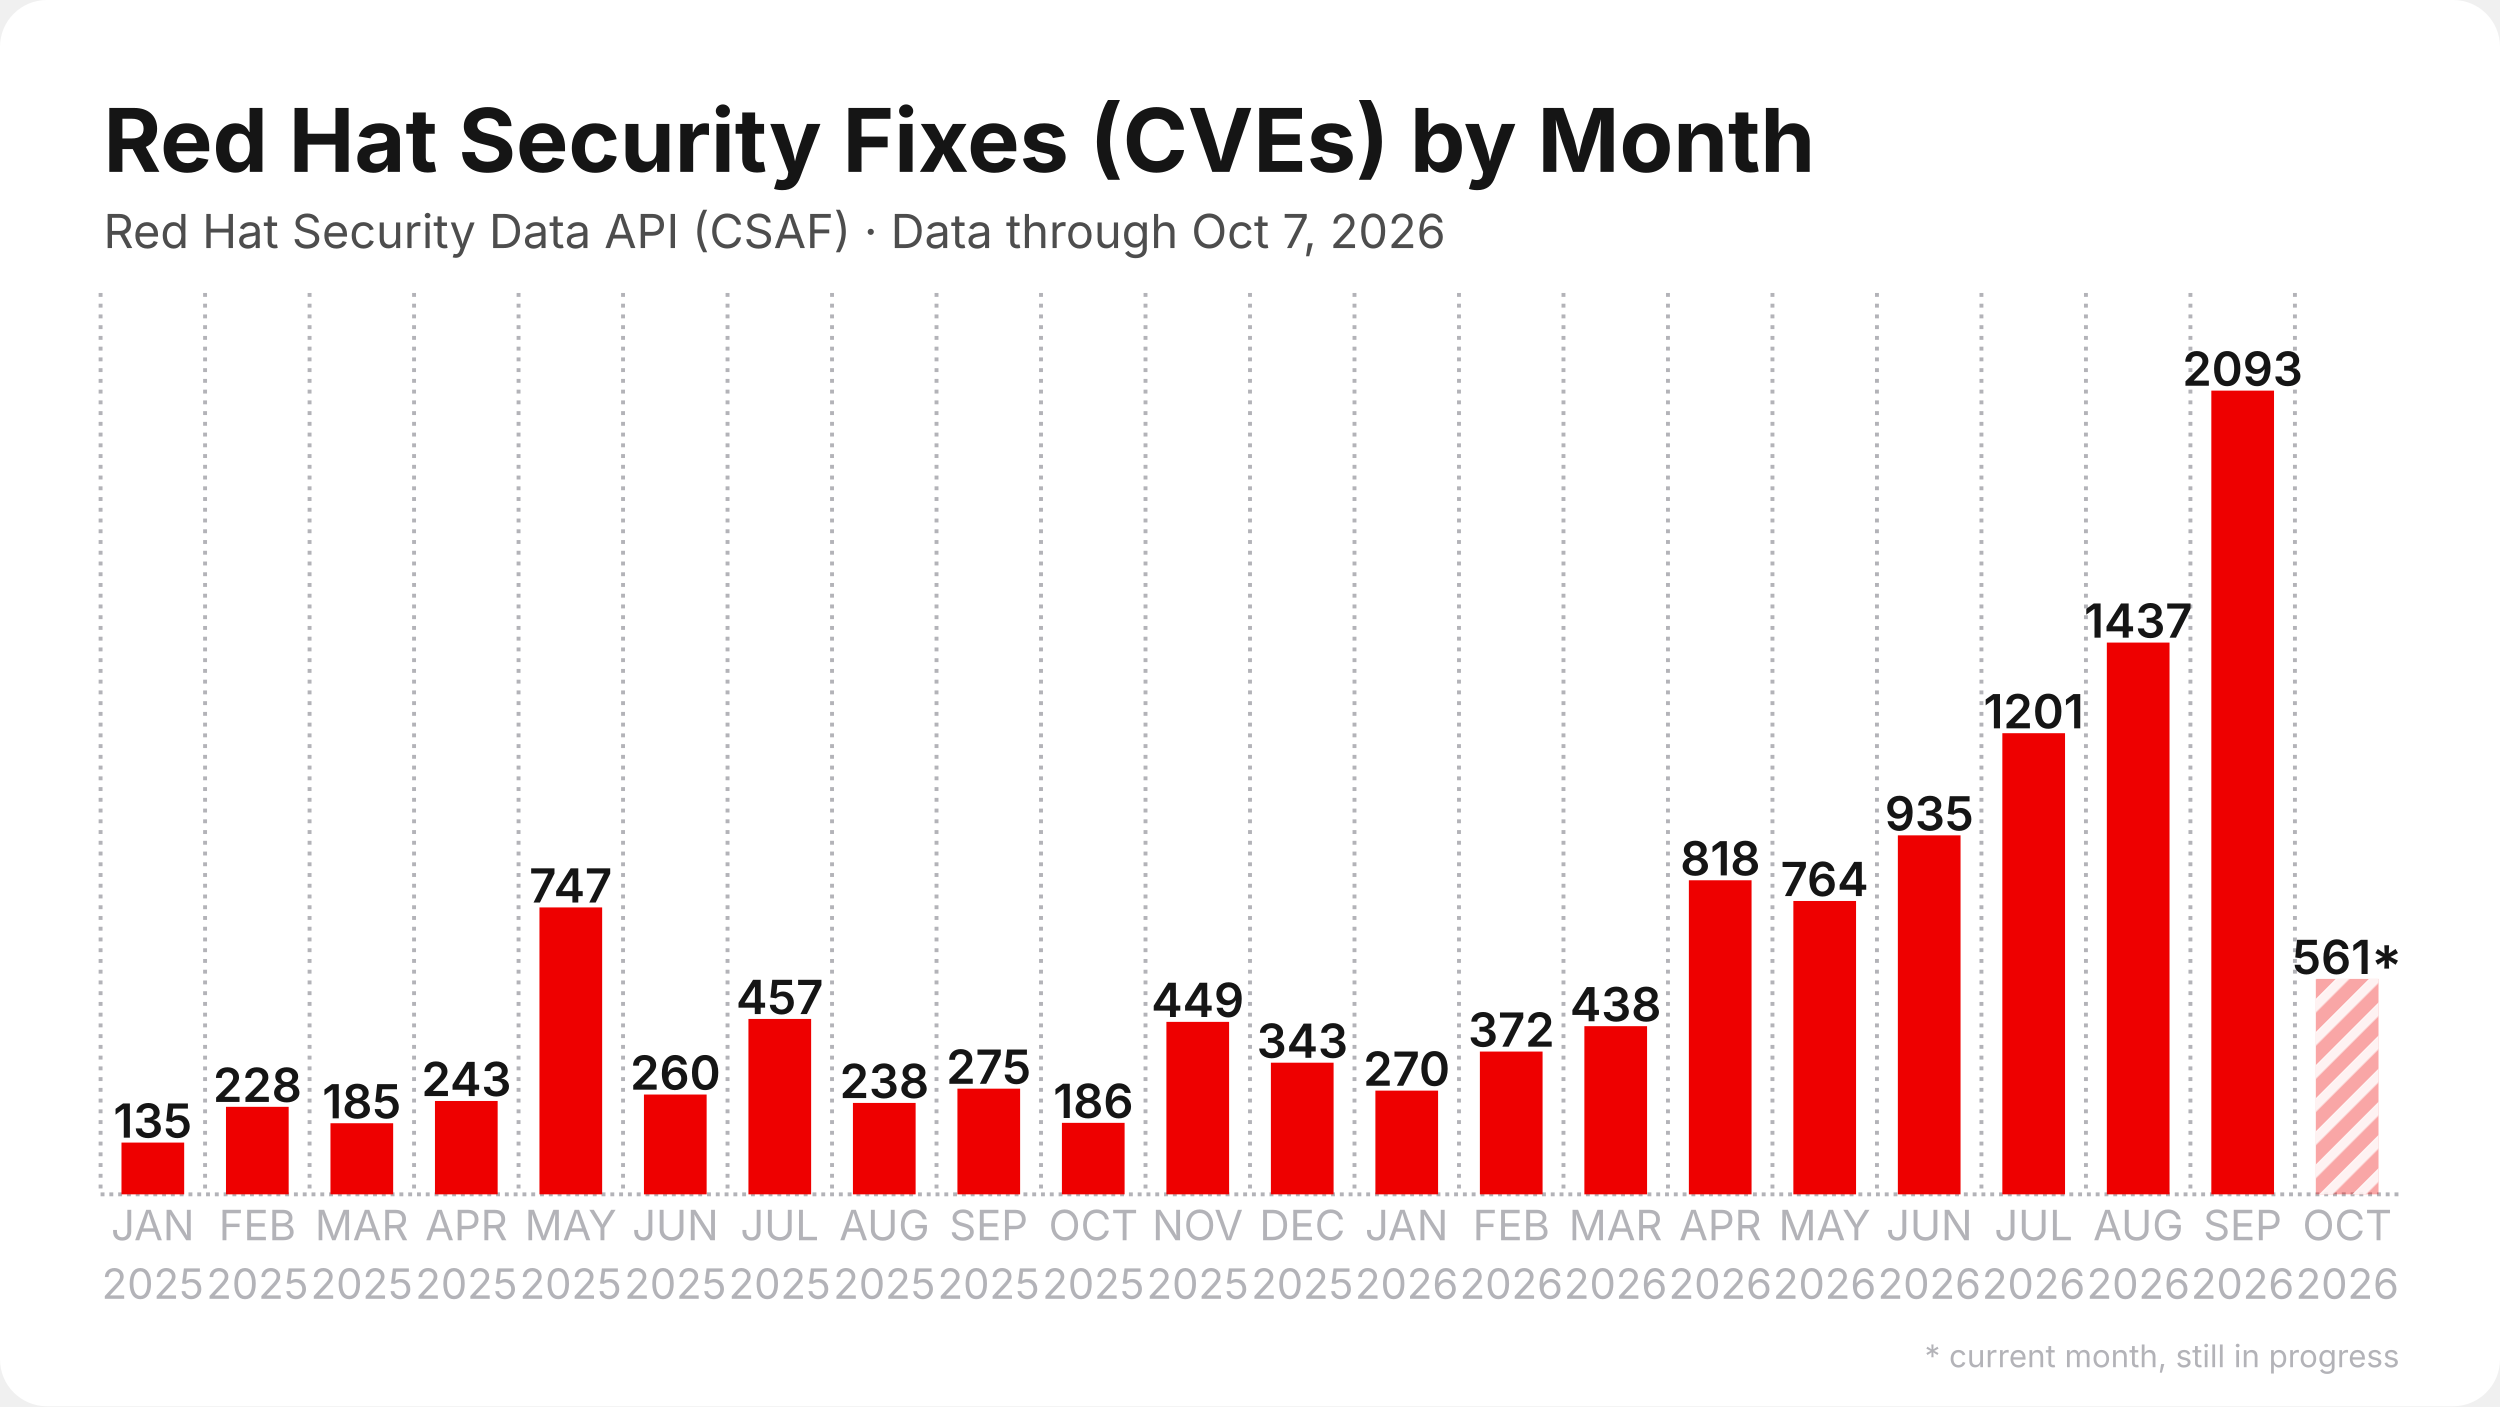
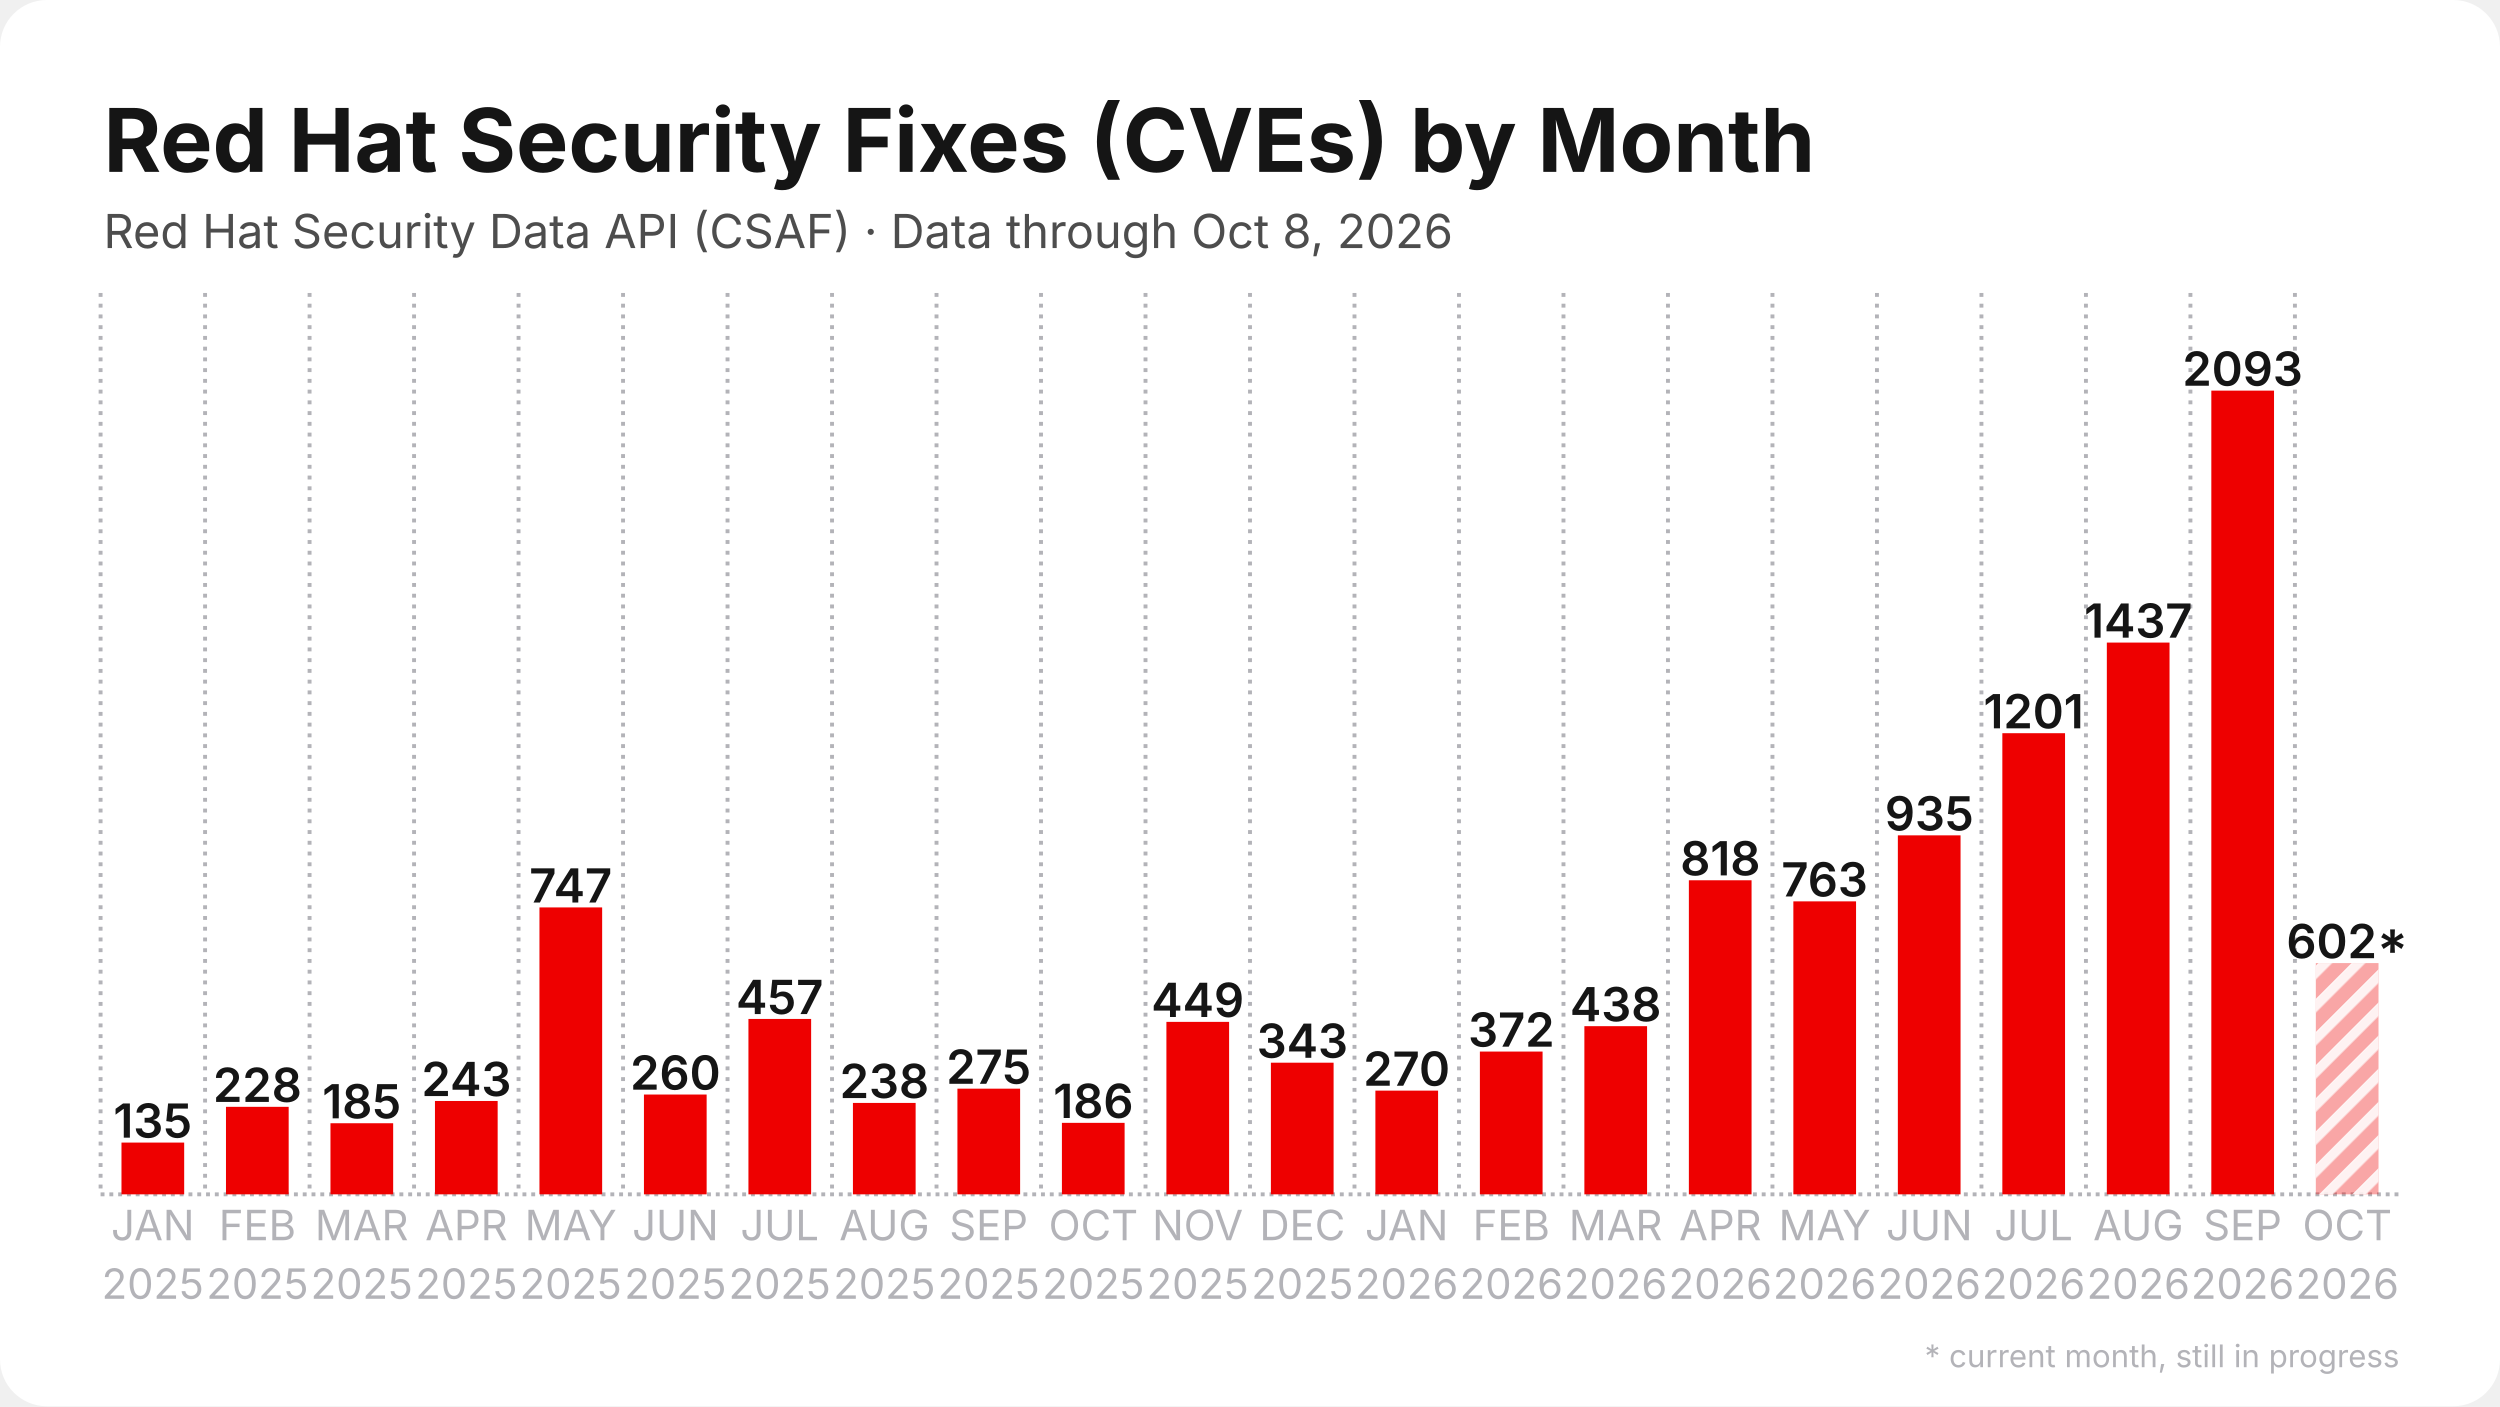
<svg xmlns="http://www.w3.org/2000/svg" width="1280" height="720" viewBox="0 0 1280 720">
  <rect width="1280" height="720" rx="24" fill="#ffffff" />
  <defs>
    <pattern id="stripes" width="12" height="12" patternUnits="userSpaceOnUse" patternTransform="rotate(45)">
      <rect width="12" height="12" fill="none" />
      <rect width="5" height="12" fill="#ffffff" opacity="0.85" />
    </pattern>
  </defs>
  <line x1="51.5" y1="611.5" x2="1228.5" y2="611.5" stroke="#b3b3b8" stroke-width="2" stroke-dasharray="2 2.5" />
  <line x1="51.5" y1="150.0" x2="51.5" y2="611.5" stroke="#b3b3b8" stroke-width="2" stroke-dasharray="2 3.5" />
  <line x1="105.0" y1="150.0" x2="105.0" y2="611.5" stroke="#b3b3b8" stroke-width="2" stroke-dasharray="2 3.5" />
  <line x1="158.5" y1="150.0" x2="158.5" y2="611.5" stroke="#b3b3b8" stroke-width="2" stroke-dasharray="2 3.5" />
  <line x1="212.0" y1="150.0" x2="212.0" y2="611.5" stroke="#b3b3b8" stroke-width="2" stroke-dasharray="2 3.5" />
  <line x1="265.5" y1="150.0" x2="265.5" y2="611.5" stroke="#b3b3b8" stroke-width="2" stroke-dasharray="2 3.5" />
  <line x1="319.0" y1="150.0" x2="319.0" y2="611.5" stroke="#b3b3b8" stroke-width="2" stroke-dasharray="2 3.5" />
  <line x1="372.5" y1="150.0" x2="372.5" y2="611.5" stroke="#b3b3b8" stroke-width="2" stroke-dasharray="2 3.5" />
  <line x1="426.0" y1="150.0" x2="426.0" y2="611.5" stroke="#b3b3b8" stroke-width="2" stroke-dasharray="2 3.5" />
  <line x1="479.5" y1="150.0" x2="479.5" y2="611.5" stroke="#b3b3b8" stroke-width="2" stroke-dasharray="2 3.5" />
  <line x1="533.0" y1="150.0" x2="533.0" y2="611.5" stroke="#b3b3b8" stroke-width="2" stroke-dasharray="2 3.5" />
  <line x1="586.5" y1="150.0" x2="586.5" y2="611.5" stroke="#b3b3b8" stroke-width="2" stroke-dasharray="2 3.5" />
  <line x1="640.0" y1="150.0" x2="640.0" y2="611.5" stroke="#b3b3b8" stroke-width="2" stroke-dasharray="2 3.5" />
  <line x1="693.5" y1="150.0" x2="693.5" y2="611.5" stroke="#b3b3b8" stroke-width="2" stroke-dasharray="2 3.5" />
  <line x1="747.0" y1="150.0" x2="747.0" y2="611.5" stroke="#b3b3b8" stroke-width="2" stroke-dasharray="2 3.5" />
  <line x1="800.5" y1="150.0" x2="800.5" y2="611.5" stroke="#b3b3b8" stroke-width="2" stroke-dasharray="2 3.5" />
  <line x1="854.0" y1="150.0" x2="854.0" y2="611.5" stroke="#b3b3b8" stroke-width="2" stroke-dasharray="2 3.5" />
  <line x1="907.5" y1="150.0" x2="907.5" y2="611.5" stroke="#b3b3b8" stroke-width="2" stroke-dasharray="2 3.5" />
  <line x1="961.0" y1="150.0" x2="961.0" y2="611.5" stroke="#b3b3b8" stroke-width="2" stroke-dasharray="2 3.5" />
  <line x1="1014.5" y1="150.0" x2="1014.5" y2="611.5" stroke="#b3b3b8" stroke-width="2" stroke-dasharray="2 3.5" />
  <line x1="1068.0" y1="150.0" x2="1068.0" y2="611.5" stroke="#b3b3b8" stroke-width="2" stroke-dasharray="2 3.5" />
  <line x1="1121.5" y1="150.0" x2="1121.5" y2="611.5" stroke="#b3b3b8" stroke-width="2" stroke-dasharray="2 3.5" />
  <line x1="1175.0" y1="150.0" x2="1175.0" y2="611.5" stroke="#b3b3b8" stroke-width="2" stroke-dasharray="2 3.5" />
  <rect x="62.2" y="585.0" width="32.1" height="26.5" fill="#ee0000" />
  <text x="78.2" y="582.5" text-anchor="middle" font-family="Inter, Segoe UI, Helvetica, Arial, sans-serif" font-size="24.1" font-weight="600" fill="#151515">135</text>
  <rect x="115.7" y="566.7" width="32.1" height="44.8" fill="#ee0000" />
  <text x="131.8" y="564.2" text-anchor="middle" font-family="Inter, Segoe UI, Helvetica, Arial, sans-serif" font-size="24.1" font-weight="600" fill="#151515">228</text>
  <rect x="169.2" y="575.1" width="32.1" height="36.4" fill="#ee0000" />
  <text x="185.2" y="572.6" text-anchor="middle" font-family="Inter, Segoe UI, Helvetica, Arial, sans-serif" font-size="24.1" font-weight="600" fill="#151515">185</text>
  <rect x="222.7" y="563.7" width="32.1" height="47.8" fill="#ee0000" />
  <text x="238.8" y="561.2" text-anchor="middle" font-family="Inter, Segoe UI, Helvetica, Arial, sans-serif" font-size="24.1" font-weight="600" fill="#151515">243</text>
  <rect x="276.2" y="464.6" width="32.1" height="146.9" fill="#ee0000" />
  <text x="292.2" y="462.1" text-anchor="middle" font-family="Inter, Segoe UI, Helvetica, Arial, sans-serif" font-size="24.1" font-weight="600" fill="#151515">747</text>
  <rect x="329.7" y="560.4" width="32.1" height="51.1" fill="#ee0000" />
  <text x="345.8" y="557.9" text-anchor="middle" font-family="Inter, Segoe UI, Helvetica, Arial, sans-serif" font-size="24.1" font-weight="600" fill="#151515">260</text>
  <rect x="383.2" y="521.7" width="32.1" height="89.8" fill="#ee0000" />
  <text x="399.2" y="519.2" text-anchor="middle" font-family="Inter, Segoe UI, Helvetica, Arial, sans-serif" font-size="24.1" font-weight="600" fill="#151515">457</text>
  <rect x="436.7" y="564.7" width="32.1" height="46.8" fill="#ee0000" />
  <text x="452.8" y="562.2" text-anchor="middle" font-family="Inter, Segoe UI, Helvetica, Arial, sans-serif" font-size="24.1" font-weight="600" fill="#151515">238</text>
  <rect x="490.2" y="557.4" width="32.1" height="54.1" fill="#ee0000" />
  <text x="506.2" y="554.9" text-anchor="middle" font-family="Inter, Segoe UI, Helvetica, Arial, sans-serif" font-size="24.1" font-weight="600" fill="#151515">275</text>
  <rect x="543.7" y="574.9" width="32.1" height="36.6" fill="#ee0000" />
  <text x="559.8" y="572.4" text-anchor="middle" font-family="Inter, Segoe UI, Helvetica, Arial, sans-serif" font-size="24.1" font-weight="600" fill="#151515">186</text>
  <rect x="597.2" y="523.2" width="32.1" height="88.3" fill="#ee0000" />
  <text x="613.2" y="520.7" text-anchor="middle" font-family="Inter, Segoe UI, Helvetica, Arial, sans-serif" font-size="24.1" font-weight="600" fill="#151515">449</text>
  <rect x="650.7" y="544.1" width="32.1" height="67.4" fill="#ee0000" />
  <text x="666.8" y="541.6" text-anchor="middle" font-family="Inter, Segoe UI, Helvetica, Arial, sans-serif" font-size="24.1" font-weight="600" fill="#151515">343</text>
  <rect x="704.2" y="558.4" width="32.1" height="53.1" fill="#ee0000" />
  <text x="720.2" y="555.9" text-anchor="middle" font-family="Inter, Segoe UI, Helvetica, Arial, sans-serif" font-size="24.1" font-weight="600" fill="#151515">270</text>
  <rect x="757.7" y="538.4" width="32.1" height="73.1" fill="#ee0000" />
  <text x="773.8" y="535.9" text-anchor="middle" font-family="Inter, Segoe UI, Helvetica, Arial, sans-serif" font-size="24.1" font-weight="600" fill="#151515">372</text>
  <rect x="811.2" y="525.4" width="32.1" height="86.1" fill="#ee0000" />
  <text x="827.2" y="522.9" text-anchor="middle" font-family="Inter, Segoe UI, Helvetica, Arial, sans-serif" font-size="24.1" font-weight="600" fill="#151515">438</text>
  <rect x="864.7" y="450.7" width="32.1" height="160.8" fill="#ee0000" />
  <text x="880.8" y="448.2" text-anchor="middle" font-family="Inter, Segoe UI, Helvetica, Arial, sans-serif" font-size="24.1" font-weight="600" fill="#151515">818</text>
-   <rect x="918.2" y="461.3" width="32.1" height="150.2" fill="#ee0000" />
-   <text x="934.2" y="458.8" text-anchor="middle" font-family="Inter, Segoe UI, Helvetica, Arial, sans-serif" font-size="24.1" font-weight="600" fill="#151515">764</text>
+   <rect x="918.2" y="461.5" width="32.1" height="150.0" fill="#ee0000" />
+   <text x="934.2" y="459.0" text-anchor="middle" font-family="Inter, Segoe UI, Helvetica, Arial, sans-serif" font-size="24.1" font-weight="600" fill="#151515">763</text>
  <rect x="971.7" y="427.7" width="32.1" height="183.8" fill="#ee0000" />
  <text x="987.8" y="425.2" text-anchor="middle" font-family="Inter, Segoe UI, Helvetica, Arial, sans-serif" font-size="24.1" font-weight="600" fill="#151515">935</text>
  <rect x="1025.2" y="375.4" width="32.1" height="236.1" fill="#ee0000" />
  <text x="1041.2" y="372.9" text-anchor="middle" font-family="Inter, Segoe UI, Helvetica, Arial, sans-serif" font-size="24.1" font-weight="600" fill="#151515">1201</text>
  <rect x="1078.7" y="329.0" width="32.1" height="282.5" fill="#ee0000" />
  <text x="1094.8" y="326.5" text-anchor="middle" font-family="Inter, Segoe UI, Helvetica, Arial, sans-serif" font-size="24.1" font-weight="600" fill="#151515">1437</text>
  <rect x="1132.2" y="200.0" width="32.1" height="411.5" fill="#ee0000" />
  <text x="1148.2" y="197.5" text-anchor="middle" font-family="Inter, Segoe UI, Helvetica, Arial, sans-serif" font-size="24.1" font-weight="600" fill="#151515">2093</text>
-   <rect x="1185.7" y="501.2" width="32.1" height="110.3" fill="#ee0000" opacity="0.35" />
-   <rect x="1185.7" y="501.2" width="32.1" height="110.3" fill="url(#stripes)" />
-   <text x="1201.8" y="498.7" text-anchor="middle" font-family="Inter, Segoe UI, Helvetica, Arial, sans-serif" font-size="24.1" font-weight="600" fill="#151515">561*</text>
+   <rect x="1185.7" y="493.1" width="32.1" height="118.4" fill="#ee0000" opacity="0.35" />
+   <rect x="1185.7" y="493.1" width="32.1" height="118.4" fill="url(#stripes)" />
+   <text x="1201.8" y="490.6" text-anchor="middle" font-family="Inter, Segoe UI, Helvetica, Arial, sans-serif" font-size="24.1" font-weight="600" fill="#151515">602*</text>
  <text x="78.2" y="635" text-anchor="middle" font-family="Inter, Segoe UI, Helvetica, Arial, sans-serif" font-size="21.4" fill="#b3b3b8">JAN</text>
  <text x="78.2" y="665" text-anchor="middle" font-family="Inter, Segoe UI, Helvetica, Arial, sans-serif" font-size="21.4" fill="#b3b3b8">2025</text>
  <text x="131.8" y="635" text-anchor="middle" font-family="Inter, Segoe UI, Helvetica, Arial, sans-serif" font-size="21.4" fill="#b3b3b8">FEB</text>
  <text x="131.8" y="665" text-anchor="middle" font-family="Inter, Segoe UI, Helvetica, Arial, sans-serif" font-size="21.4" fill="#b3b3b8">2025</text>
  <text x="185.2" y="635" text-anchor="middle" font-family="Inter, Segoe UI, Helvetica, Arial, sans-serif" font-size="21.4" fill="#b3b3b8">MAR</text>
  <text x="185.2" y="665" text-anchor="middle" font-family="Inter, Segoe UI, Helvetica, Arial, sans-serif" font-size="21.4" fill="#b3b3b8">2025</text>
  <text x="238.8" y="635" text-anchor="middle" font-family="Inter, Segoe UI, Helvetica, Arial, sans-serif" font-size="21.4" fill="#b3b3b8">APR</text>
  <text x="238.8" y="665" text-anchor="middle" font-family="Inter, Segoe UI, Helvetica, Arial, sans-serif" font-size="21.4" fill="#b3b3b8">2025</text>
  <text x="292.2" y="635" text-anchor="middle" font-family="Inter, Segoe UI, Helvetica, Arial, sans-serif" font-size="21.4" fill="#b3b3b8">MAY</text>
  <text x="292.2" y="665" text-anchor="middle" font-family="Inter, Segoe UI, Helvetica, Arial, sans-serif" font-size="21.4" fill="#b3b3b8">2025</text>
  <text x="345.8" y="635" text-anchor="middle" font-family="Inter, Segoe UI, Helvetica, Arial, sans-serif" font-size="21.4" fill="#b3b3b8">JUN</text>
  <text x="345.8" y="665" text-anchor="middle" font-family="Inter, Segoe UI, Helvetica, Arial, sans-serif" font-size="21.4" fill="#b3b3b8">2025</text>
  <text x="399.2" y="635" text-anchor="middle" font-family="Inter, Segoe UI, Helvetica, Arial, sans-serif" font-size="21.4" fill="#b3b3b8">JUL</text>
  <text x="399.2" y="665" text-anchor="middle" font-family="Inter, Segoe UI, Helvetica, Arial, sans-serif" font-size="21.4" fill="#b3b3b8">2025</text>
  <text x="452.8" y="635" text-anchor="middle" font-family="Inter, Segoe UI, Helvetica, Arial, sans-serif" font-size="21.4" fill="#b3b3b8">AUG</text>
  <text x="452.8" y="665" text-anchor="middle" font-family="Inter, Segoe UI, Helvetica, Arial, sans-serif" font-size="21.4" fill="#b3b3b8">2025</text>
  <text x="506.2" y="635" text-anchor="middle" font-family="Inter, Segoe UI, Helvetica, Arial, sans-serif" font-size="21.4" fill="#b3b3b8">SEP</text>
  <text x="506.2" y="665" text-anchor="middle" font-family="Inter, Segoe UI, Helvetica, Arial, sans-serif" font-size="21.4" fill="#b3b3b8">2025</text>
  <text x="559.8" y="635" text-anchor="middle" font-family="Inter, Segoe UI, Helvetica, Arial, sans-serif" font-size="21.4" fill="#b3b3b8">OCT</text>
  <text x="559.8" y="665" text-anchor="middle" font-family="Inter, Segoe UI, Helvetica, Arial, sans-serif" font-size="21.4" fill="#b3b3b8">2025</text>
  <text x="613.2" y="635" text-anchor="middle" font-family="Inter, Segoe UI, Helvetica, Arial, sans-serif" font-size="21.4" fill="#b3b3b8">NOV</text>
  <text x="613.2" y="665" text-anchor="middle" font-family="Inter, Segoe UI, Helvetica, Arial, sans-serif" font-size="21.4" fill="#b3b3b8">2025</text>
  <text x="666.8" y="635" text-anchor="middle" font-family="Inter, Segoe UI, Helvetica, Arial, sans-serif" font-size="21.4" fill="#b3b3b8">DEC</text>
  <text x="666.8" y="665" text-anchor="middle" font-family="Inter, Segoe UI, Helvetica, Arial, sans-serif" font-size="21.4" fill="#b3b3b8">2025</text>
  <text x="720.2" y="635" text-anchor="middle" font-family="Inter, Segoe UI, Helvetica, Arial, sans-serif" font-size="21.4" fill="#b3b3b8">JAN</text>
  <text x="720.2" y="665" text-anchor="middle" font-family="Inter, Segoe UI, Helvetica, Arial, sans-serif" font-size="21.4" fill="#b3b3b8">2026</text>
  <text x="773.8" y="635" text-anchor="middle" font-family="Inter, Segoe UI, Helvetica, Arial, sans-serif" font-size="21.4" fill="#b3b3b8">FEB</text>
  <text x="773.8" y="665" text-anchor="middle" font-family="Inter, Segoe UI, Helvetica, Arial, sans-serif" font-size="21.4" fill="#b3b3b8">2026</text>
  <text x="827.2" y="635" text-anchor="middle" font-family="Inter, Segoe UI, Helvetica, Arial, sans-serif" font-size="21.4" fill="#b3b3b8">MAR</text>
  <text x="827.2" y="665" text-anchor="middle" font-family="Inter, Segoe UI, Helvetica, Arial, sans-serif" font-size="21.4" fill="#b3b3b8">2026</text>
  <text x="880.8" y="635" text-anchor="middle" font-family="Inter, Segoe UI, Helvetica, Arial, sans-serif" font-size="21.4" fill="#b3b3b8">APR</text>
  <text x="880.8" y="665" text-anchor="middle" font-family="Inter, Segoe UI, Helvetica, Arial, sans-serif" font-size="21.4" fill="#b3b3b8">2026</text>
  <text x="934.2" y="635" text-anchor="middle" font-family="Inter, Segoe UI, Helvetica, Arial, sans-serif" font-size="21.4" fill="#b3b3b8">MAY</text>
  <text x="934.2" y="665" text-anchor="middle" font-family="Inter, Segoe UI, Helvetica, Arial, sans-serif" font-size="21.4" fill="#b3b3b8">2026</text>
  <text x="987.8" y="635" text-anchor="middle" font-family="Inter, Segoe UI, Helvetica, Arial, sans-serif" font-size="21.4" fill="#b3b3b8">JUN</text>
  <text x="987.8" y="665" text-anchor="middle" font-family="Inter, Segoe UI, Helvetica, Arial, sans-serif" font-size="21.4" fill="#b3b3b8">2026</text>
  <text x="1041.2" y="635" text-anchor="middle" font-family="Inter, Segoe UI, Helvetica, Arial, sans-serif" font-size="21.4" fill="#b3b3b8">JUL</text>
  <text x="1041.2" y="665" text-anchor="middle" font-family="Inter, Segoe UI, Helvetica, Arial, sans-serif" font-size="21.4" fill="#b3b3b8">2026</text>
  <text x="1094.8" y="635" text-anchor="middle" font-family="Inter, Segoe UI, Helvetica, Arial, sans-serif" font-size="21.4" fill="#b3b3b8">AUG</text>
  <text x="1094.8" y="665" text-anchor="middle" font-family="Inter, Segoe UI, Helvetica, Arial, sans-serif" font-size="21.4" fill="#b3b3b8">2026</text>
  <text x="1148.2" y="635" text-anchor="middle" font-family="Inter, Segoe UI, Helvetica, Arial, sans-serif" font-size="21.4" fill="#b3b3b8">SEP</text>
  <text x="1148.2" y="665" text-anchor="middle" font-family="Inter, Segoe UI, Helvetica, Arial, sans-serif" font-size="21.4" fill="#b3b3b8">2026</text>
  <text x="1201.8" y="635" text-anchor="middle" font-family="Inter, Segoe UI, Helvetica, Arial, sans-serif" font-size="21.4" fill="#b3b3b8">OCT</text>
  <text x="1201.8" y="665" text-anchor="middle" font-family="Inter, Segoe UI, Helvetica, Arial, sans-serif" font-size="21.4" fill="#b3b3b8">2026</text>
  <text x="53.0" y="88.0" font-family="Inter, Segoe UI, Helvetica, Arial, sans-serif" font-size="45" font-weight="700" fill="#151515">Red Hat Security Fixes (CVEs) by Month</text>
-   <text x="53.0" y="127.0" font-family="Inter, Segoe UI, Helvetica, Arial, sans-serif" font-size="24" fill="#4d4d4d">Red Hat Security Data API (CSAF) · Data through Oct 7, 2026</text>
+   <text x="53.0" y="127.0" font-family="Inter, Segoe UI, Helvetica, Arial, sans-serif" font-size="24" fill="#4d4d4d">Red Hat Security Data API (CSAF) · Data through Oct 8, 2026</text>
  <text x="1228.5" y="700" text-anchor="end" font-family="Inter, Segoe UI, Helvetica, Arial, sans-serif" font-size="16" fill="#b3b3b8">* current month, still in progress</text>
</svg>
